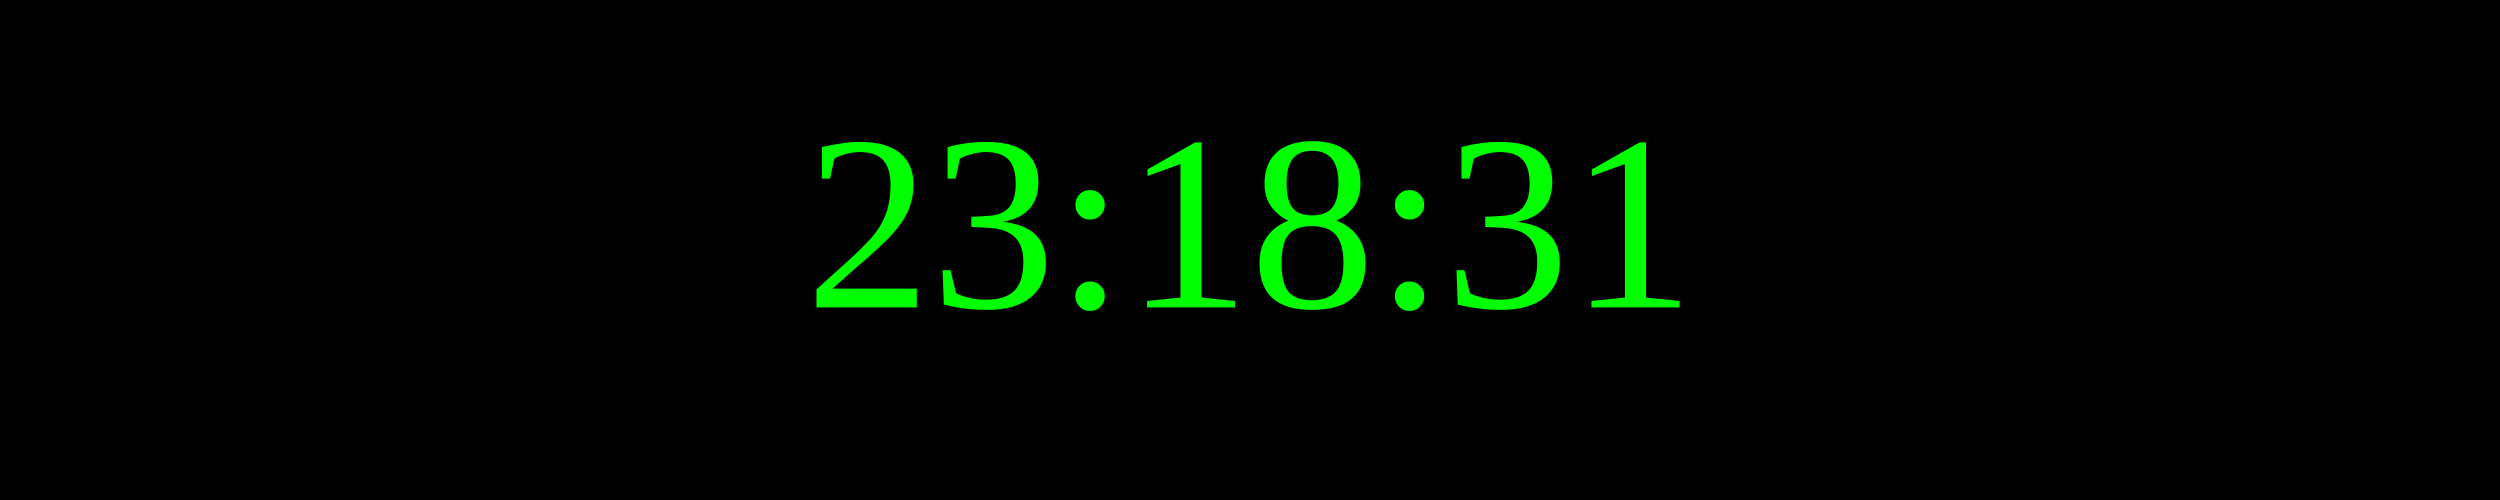
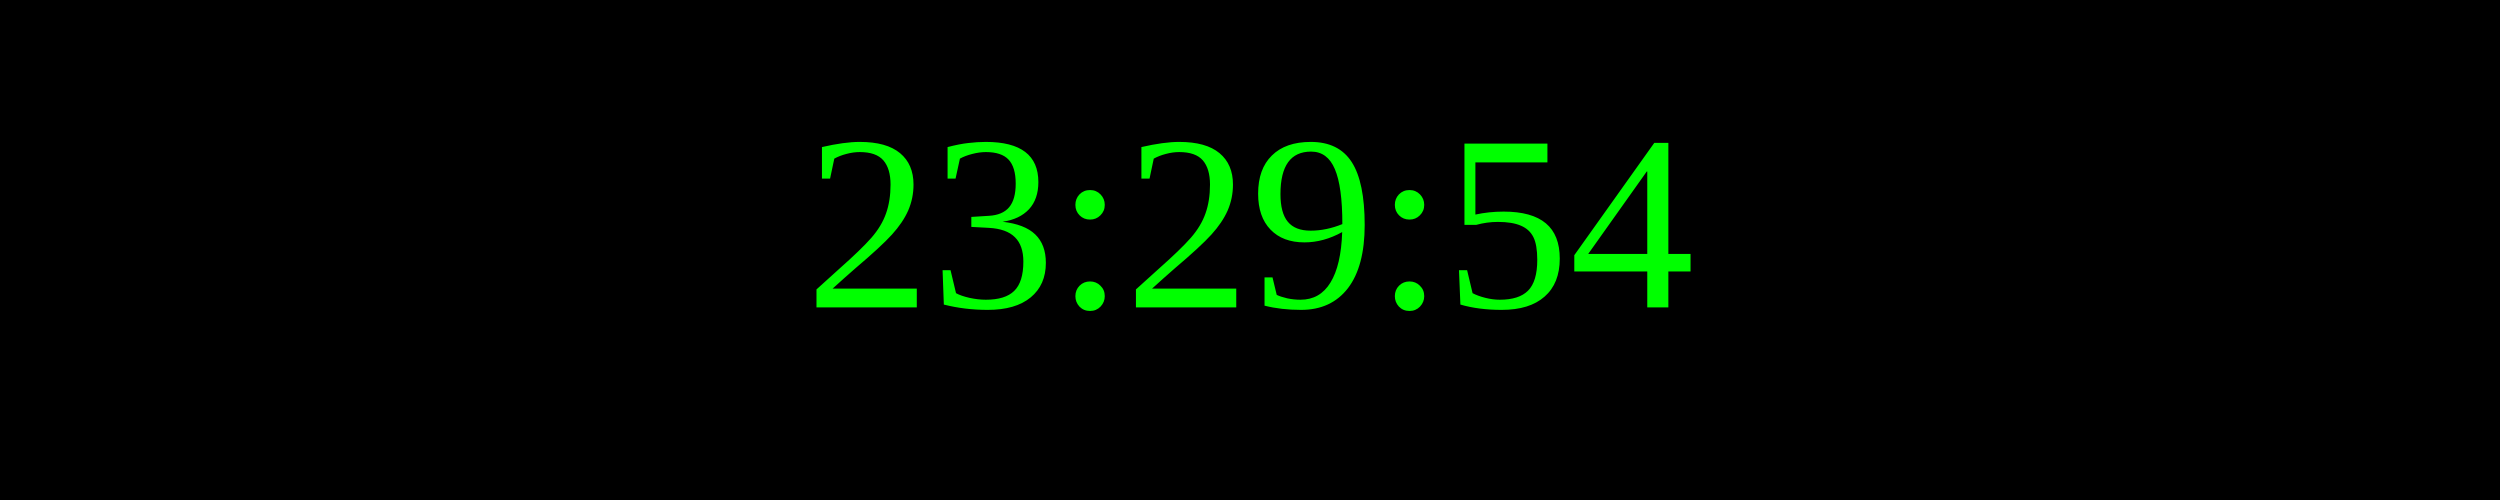
<svg xmlns="http://www.w3.org/2000/svg" width="250" height="50">
  <rect width="100%" height="100%" fill="black" />
  <text x="50%" y="50%" font-size="25" fill="lime" text-anchor="middle" dominant-baseline="middle">
- 23:18:31
+ 23:29:54
</text>
</svg>
